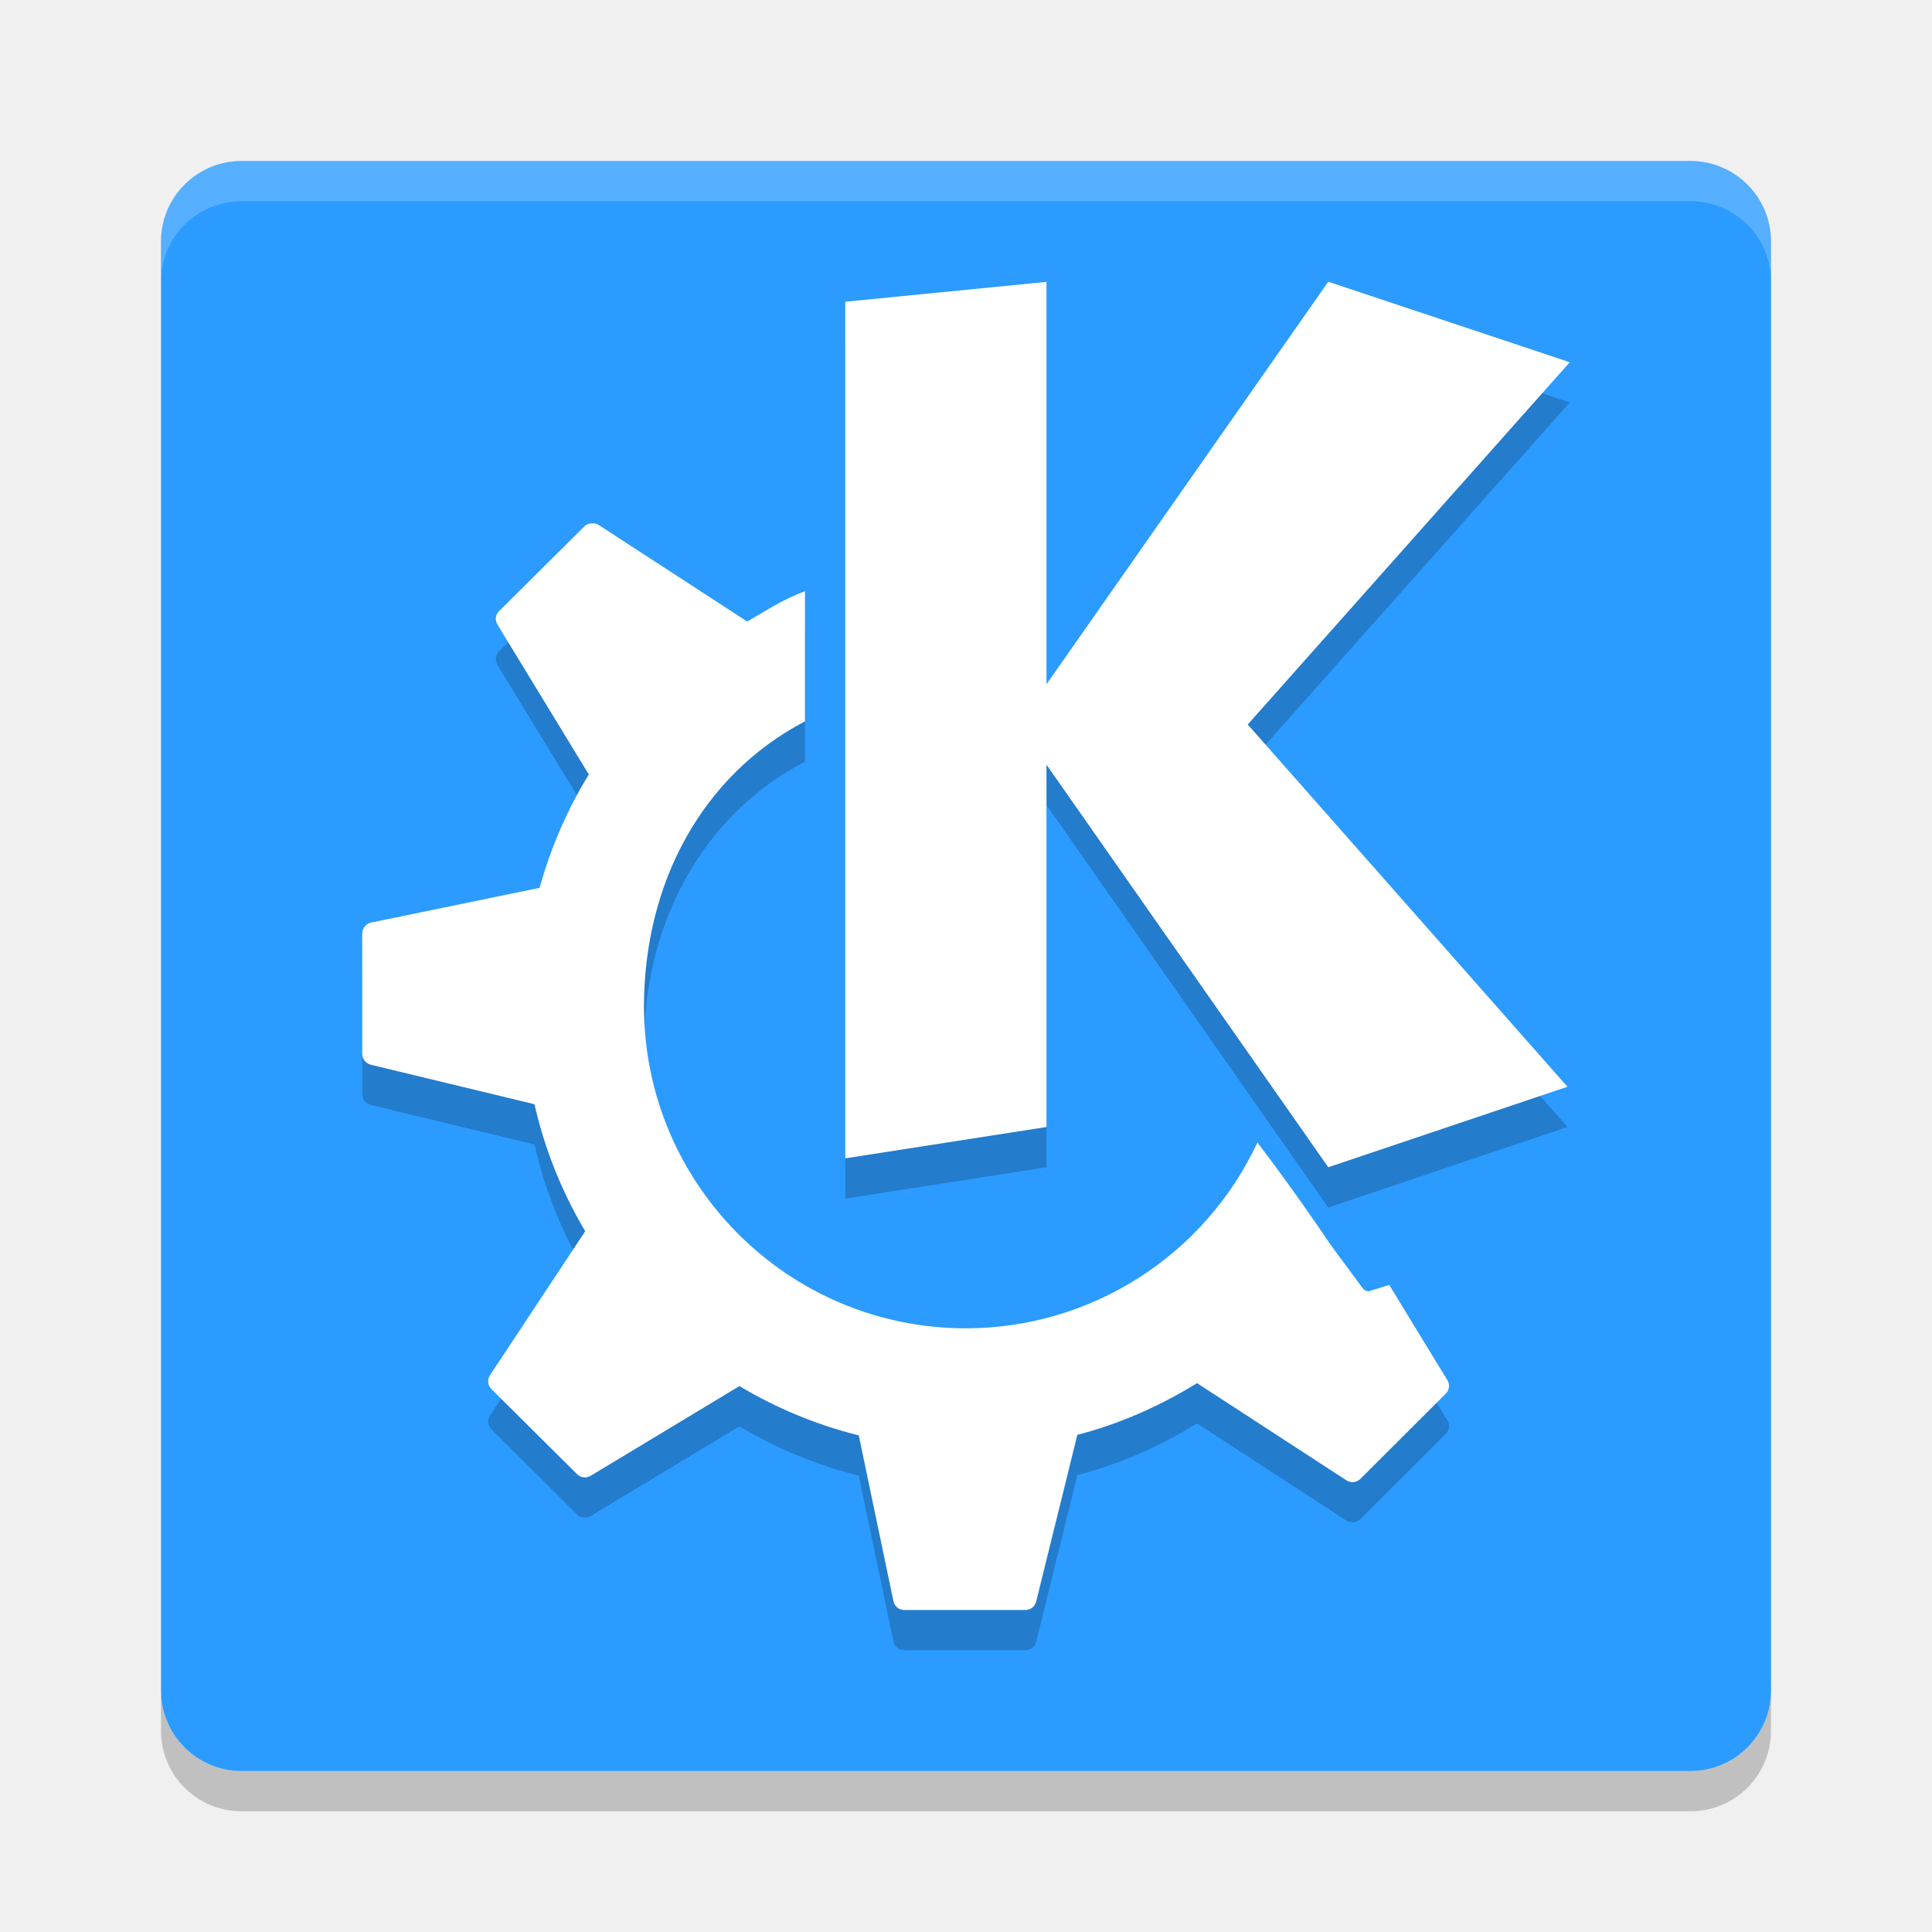
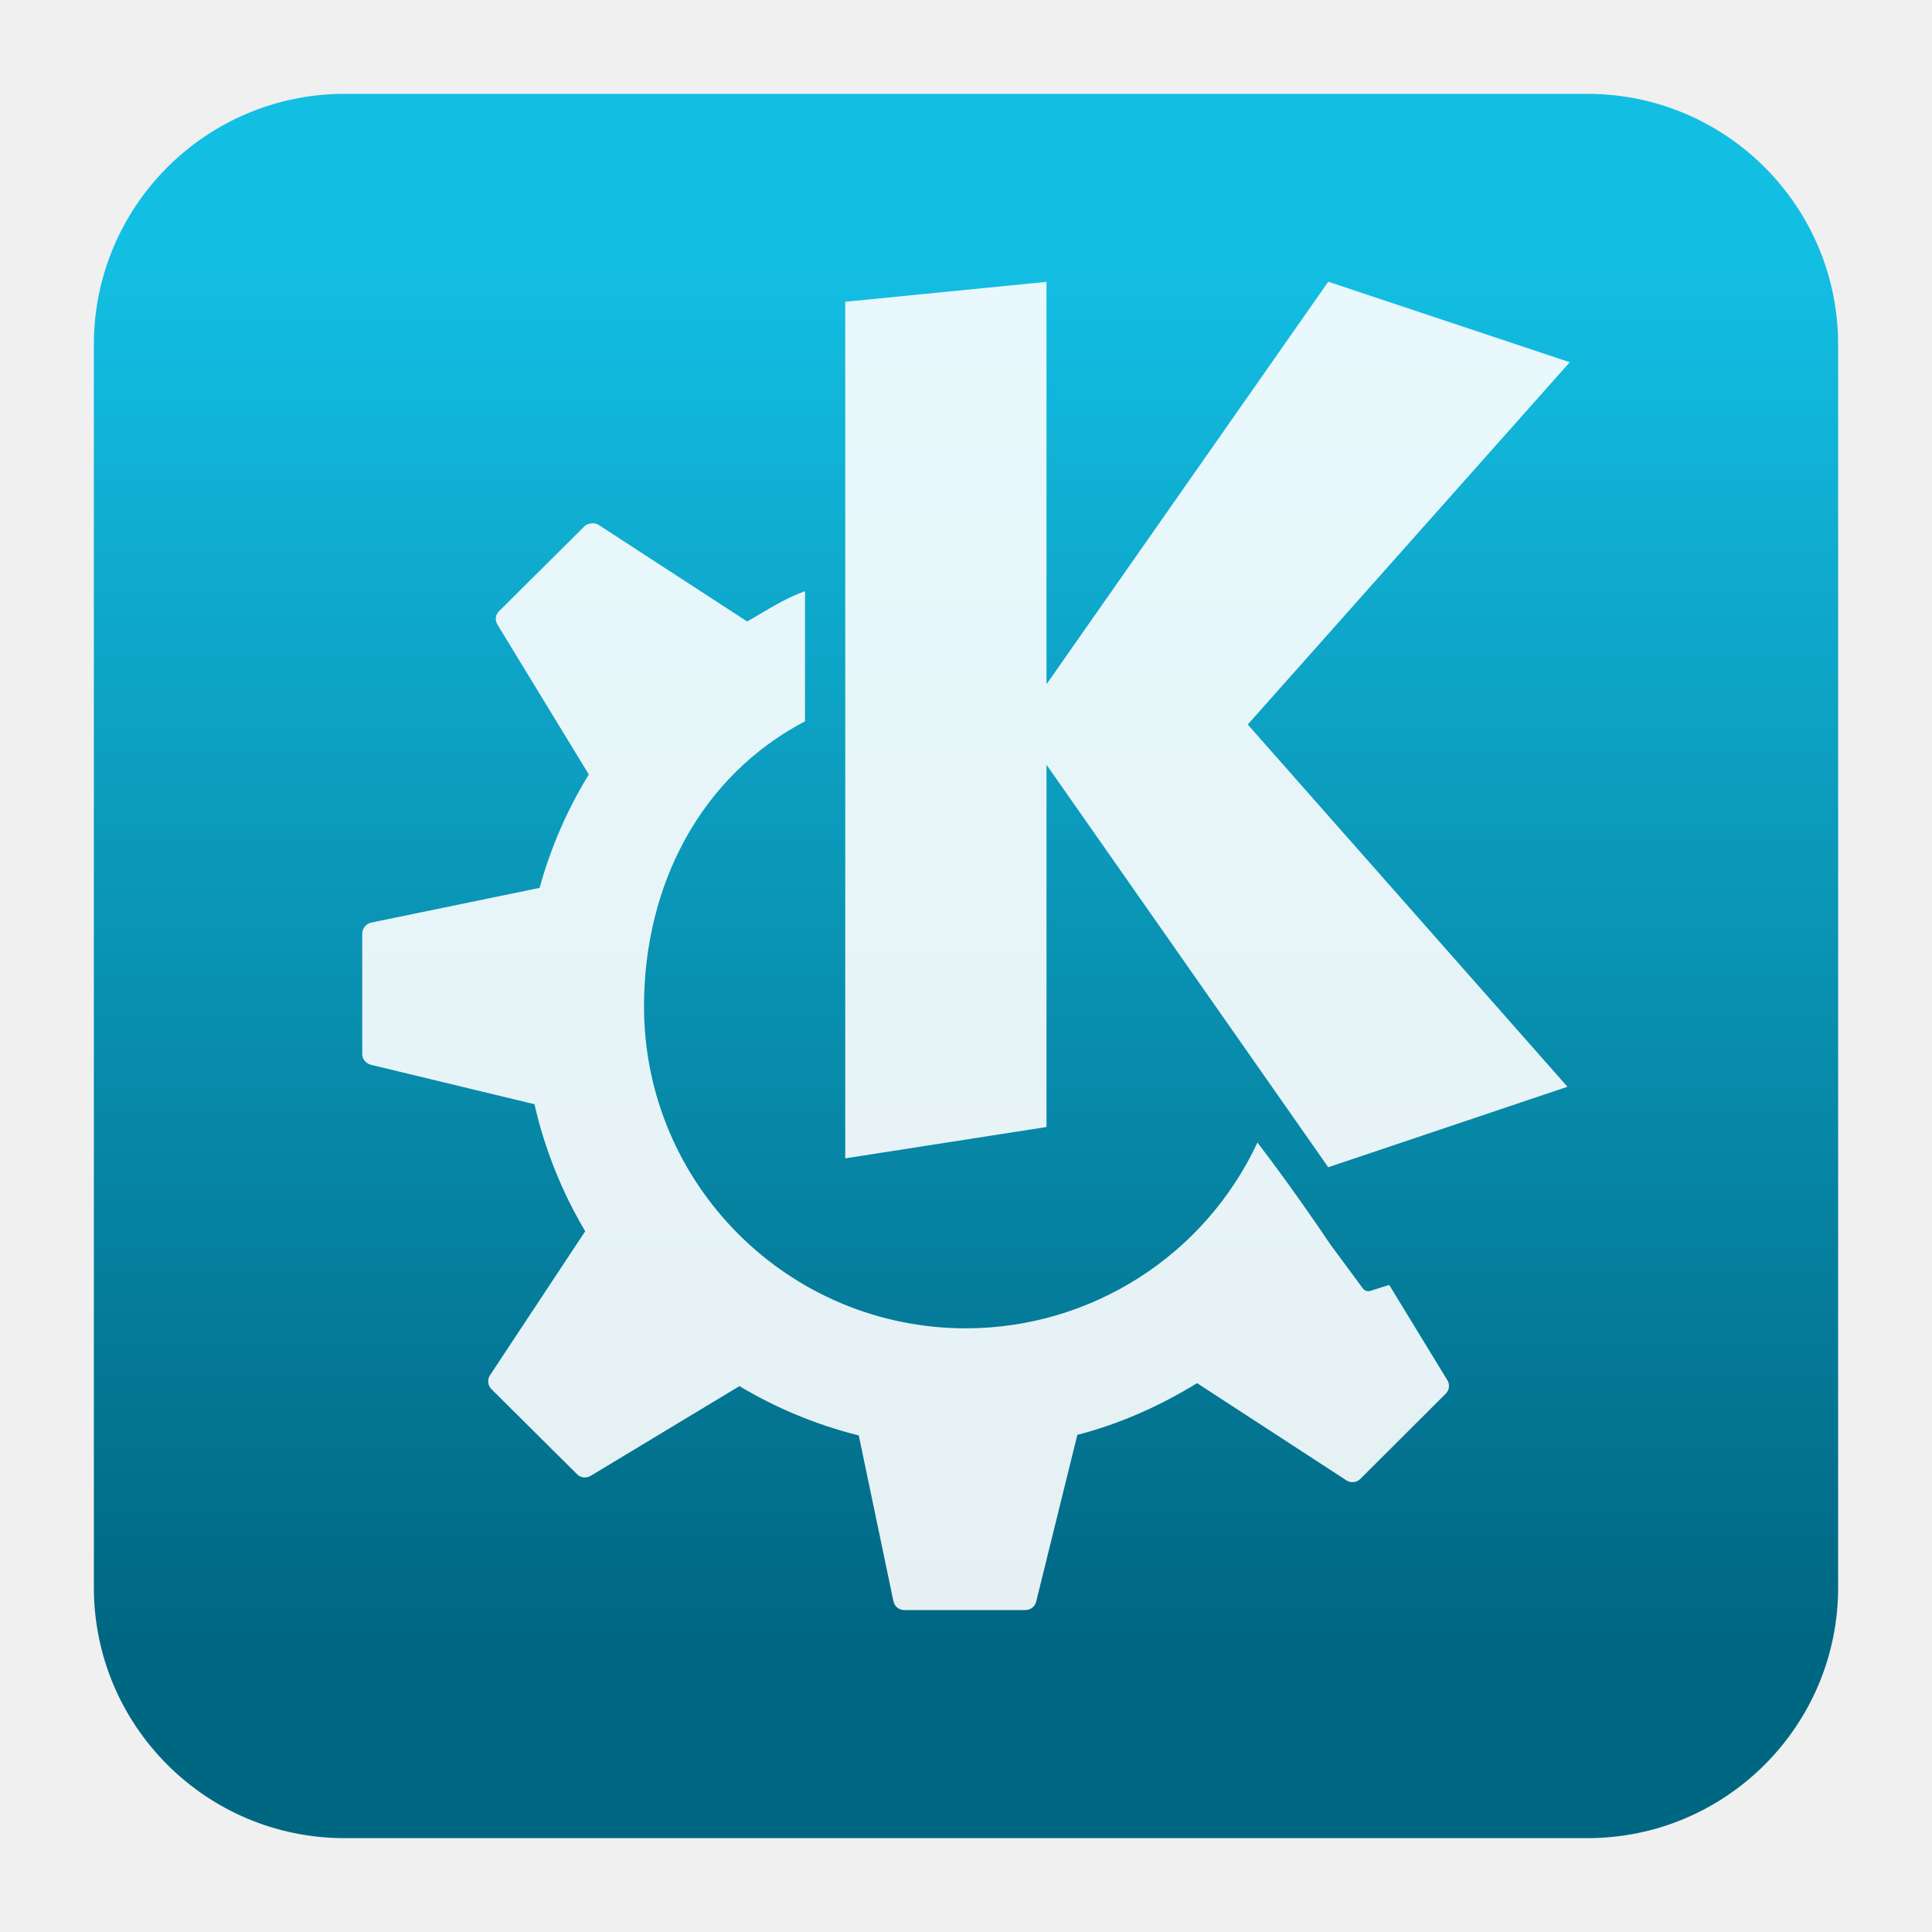
- <svg xmlns="http://www.w3.org/2000/svg" width="48" height="48">
-   <rect x="4" y="4" width="40" height="40" rx="2" fill="#2c9bff" />
-   <path d="m6 4c-1.108 0-2 .892-2 2v1c0-1.108.892-2 2-2h36c1.108 0 2 .892 2 2v-1c0-1.108-.892-2-2-2z" fill="#fff" opacity=".2" />
-   <path d="m6 45c-1.108 0-2-.892-2-2v-1c0 1.108.892 2 2 2h36c1.108 0 2-.892 2-2v1c0 1.108-.892 2-2 2z" opacity=".2" />
-   <path d="m26.028 8-5.028.497v21.282l5-.779v-9l7 10 5.943-2-7.943-9 8-9-6-2-7 10v-10z" opacity=".2" />
-   <path d="m14.701 14.002c-.061.007-.127.022-.174.068l-2.133 2.119c-.089.089-.099.224-.033.332l2.268 3.721c-.533.866-.945 1.813-1.223 2.816l-4.186.863c-.127.026-.221.148-.221.278v2.992c0 .127.097.234.221.264l4.059.979c.255 1.129.687 2.189 1.26 3.156l-2.365 3.576c-.072.109-.057.253.035.346l2.131 2.117c.09.089.23.1.338.035l3.693-2.227c.912.545 1.907.961 2.965 1.225l.861 4.119c.027.127.135.219.266.219h3.014c.126 0 .236-.085.266-.207l1.023-4.144c1.066-.276 2.06-.723 2.975-1.285l3.709 2.414c.11.07.253.058.346-.033l2.121-2.117c.09-.089.111-.227.045-.334l-1.447-2.371-.475.15c-.069.021-.145-.011-.186-.07 0 0-.45-.608-.807-1.092-.167-.253-.974-1.439-1.807-2.525-1.314 2.814-4.137 4.613-7.241 4.616-4.418 0-8-3.582-8-8 .003-3.034 1.421-5.73 4-7.08v-3.234c-.558.207-.925.463-1.435.754l-3.691-2.4c-.055-.036-.111-.043-.172-.037z" opacity=".2" />
-   <g fill="#fff">
-     <path d="m26.028 7-5.028.497v21.282l5-.779v-9l7 10 5.943-2-7.943-9 8-9-6-2-7 10v-10z" />
-     <path d="m14.701 13.002c-.061.007-.127.022-.174.068l-2.133 2.119c-.089.089-.099.224-.033.332l2.268 3.721c-.533.866-.945 1.813-1.223 2.816l-4.186.863c-.127.026-.221.148-.221.278v2.992c0 .127.097.234.221.264l4.059.979c.255 1.129.687 2.189 1.26 3.156l-2.365 3.576c-.072.109-.057.253.035.346l2.131 2.117c.09.089.23.1.338.035l3.693-2.227c.912.545 1.907.961 2.965 1.225l.861 4.119c.027.127.135.219.266.219h3.014c.126 0 .236-.085.266-.207l1.023-4.144c1.066-.276 2.06-.723 2.975-1.285l3.709 2.414c.11.07.253.058.346-.033l2.121-2.117c.09-.089.111-.227.045-.334l-1.447-2.371-.475.15c-.069.021-.145-.011-.186-.07 0 0-.45-.608-.807-1.092-.167-.253-.974-1.439-1.807-2.525-1.314 2.814-4.137 4.613-7.241 4.616-4.418 0-8-3.582-8-8 .003-3.034 1.421-5.73 4-7.08v-3.234c-.558.207-.925.463-1.435.754l-3.691-2.4c-.055-.036-.111-.043-.172-.037z" />
-   </g>
+ <svg xmlns="http://www.w3.org/2000/svg" clip-rule="evenodd" fill-rule="evenodd" stroke-linejoin="round" stroke-miterlimit="2" viewBox="0 0 48 48">
+   <linearGradient id="a" x2="1" gradientTransform="matrix(0 -33.6872 33.6872 0 923.28 40.4502)" gradientUnits="userSpaceOnUse">
+     <stop stop-color="#006783" offset="0" />
+     <stop stop-color="#13bee3" offset="1" />
+   </linearGradient>
+   <path d="m39.44 45.668h-30.88c-3.438 0-6.228-2.79-6.228-6.228v-30.88c0-3.438 2.79-6.228 6.228-6.228h30.88c3.438 0 6.228 2.79 6.228 6.228v30.88c0 3.438-2.79 6.228-6.228 6.228z" fill="url(#a)" />
+   <path d="m14.701 13.002c-.062.008-.127.022-.174.068l-2.133 2.119c-.089.09-.099.224-.033.332l2.268 3.721c-.534.866-.945 1.813-1.223 2.817l-4.185.863c-.128.026-.221.148-.221.278v2.992c0 .127.097.234.221.264l4.058.978c.256 1.129.687 2.189 1.26 3.156l-2.365 3.577c-.072.108-.057.253.035.345l2.131 2.118c.09.089.23.1.338.035l3.693-2.227c.912.545 1.907.961 2.965 1.225l.861 4.119c.027.127.135.219.266.219h3.014c.126 0 .236-.085.266-.207l1.023-4.145c1.066-.276 2.06-.723 2.975-1.285l3.709 2.414c.109.071.252.058.345-.033l2.122-2.117c.09-.089.111-.227.044-.334l-1.447-2.371-.474.15c-.069.021-.145-.011-.186-.07 0 0-.45-.608-.807-1.092-.166-.253-.973-1.439-1.806-2.525-1.314 2.814-4.137 4.613-7.241 4.616-4.418 0-8-3.582-8-8 .003-3.034 1.42-5.73 4-7.081v-3.234c-.558.207-.925.463-1.436.754l-3.691-2.4c-.055-.036-.111-.044-.172-.038v-.001zm11.299-5.999v9.997l7-10 6 2-8 9 7.943 9-5.943 2-7-10v9l-5 .779v-21.282l5-.494v-.003h.028z" fill="#ffffff" fill-opacity=".9" fill-rule="nonzero" />
</svg>
